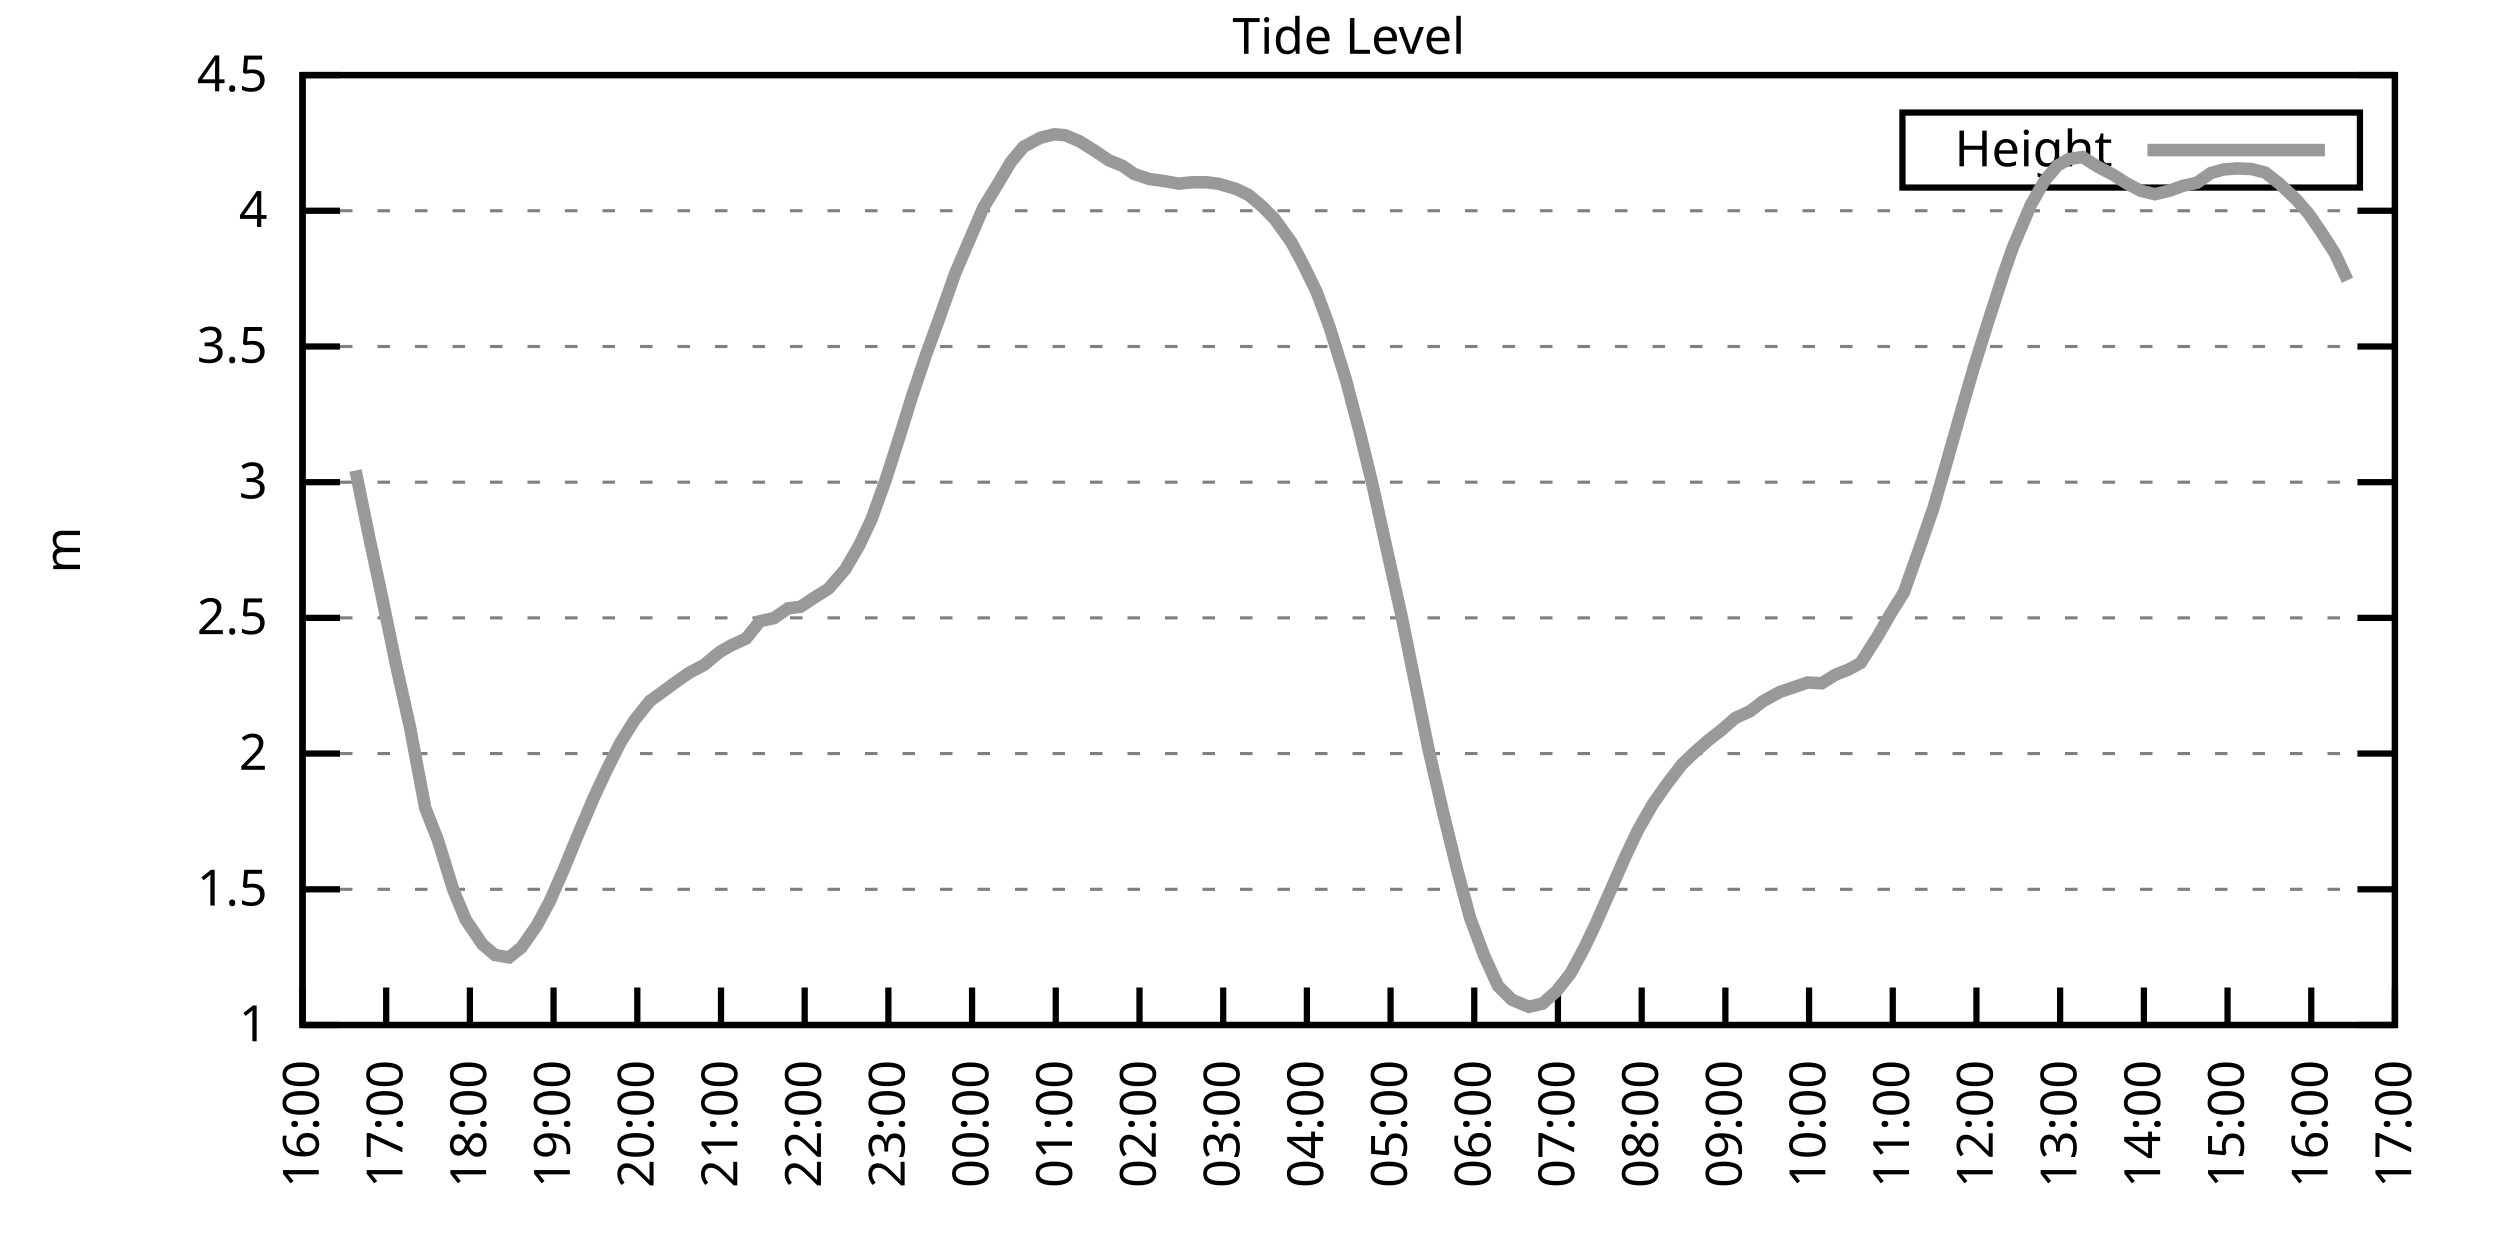
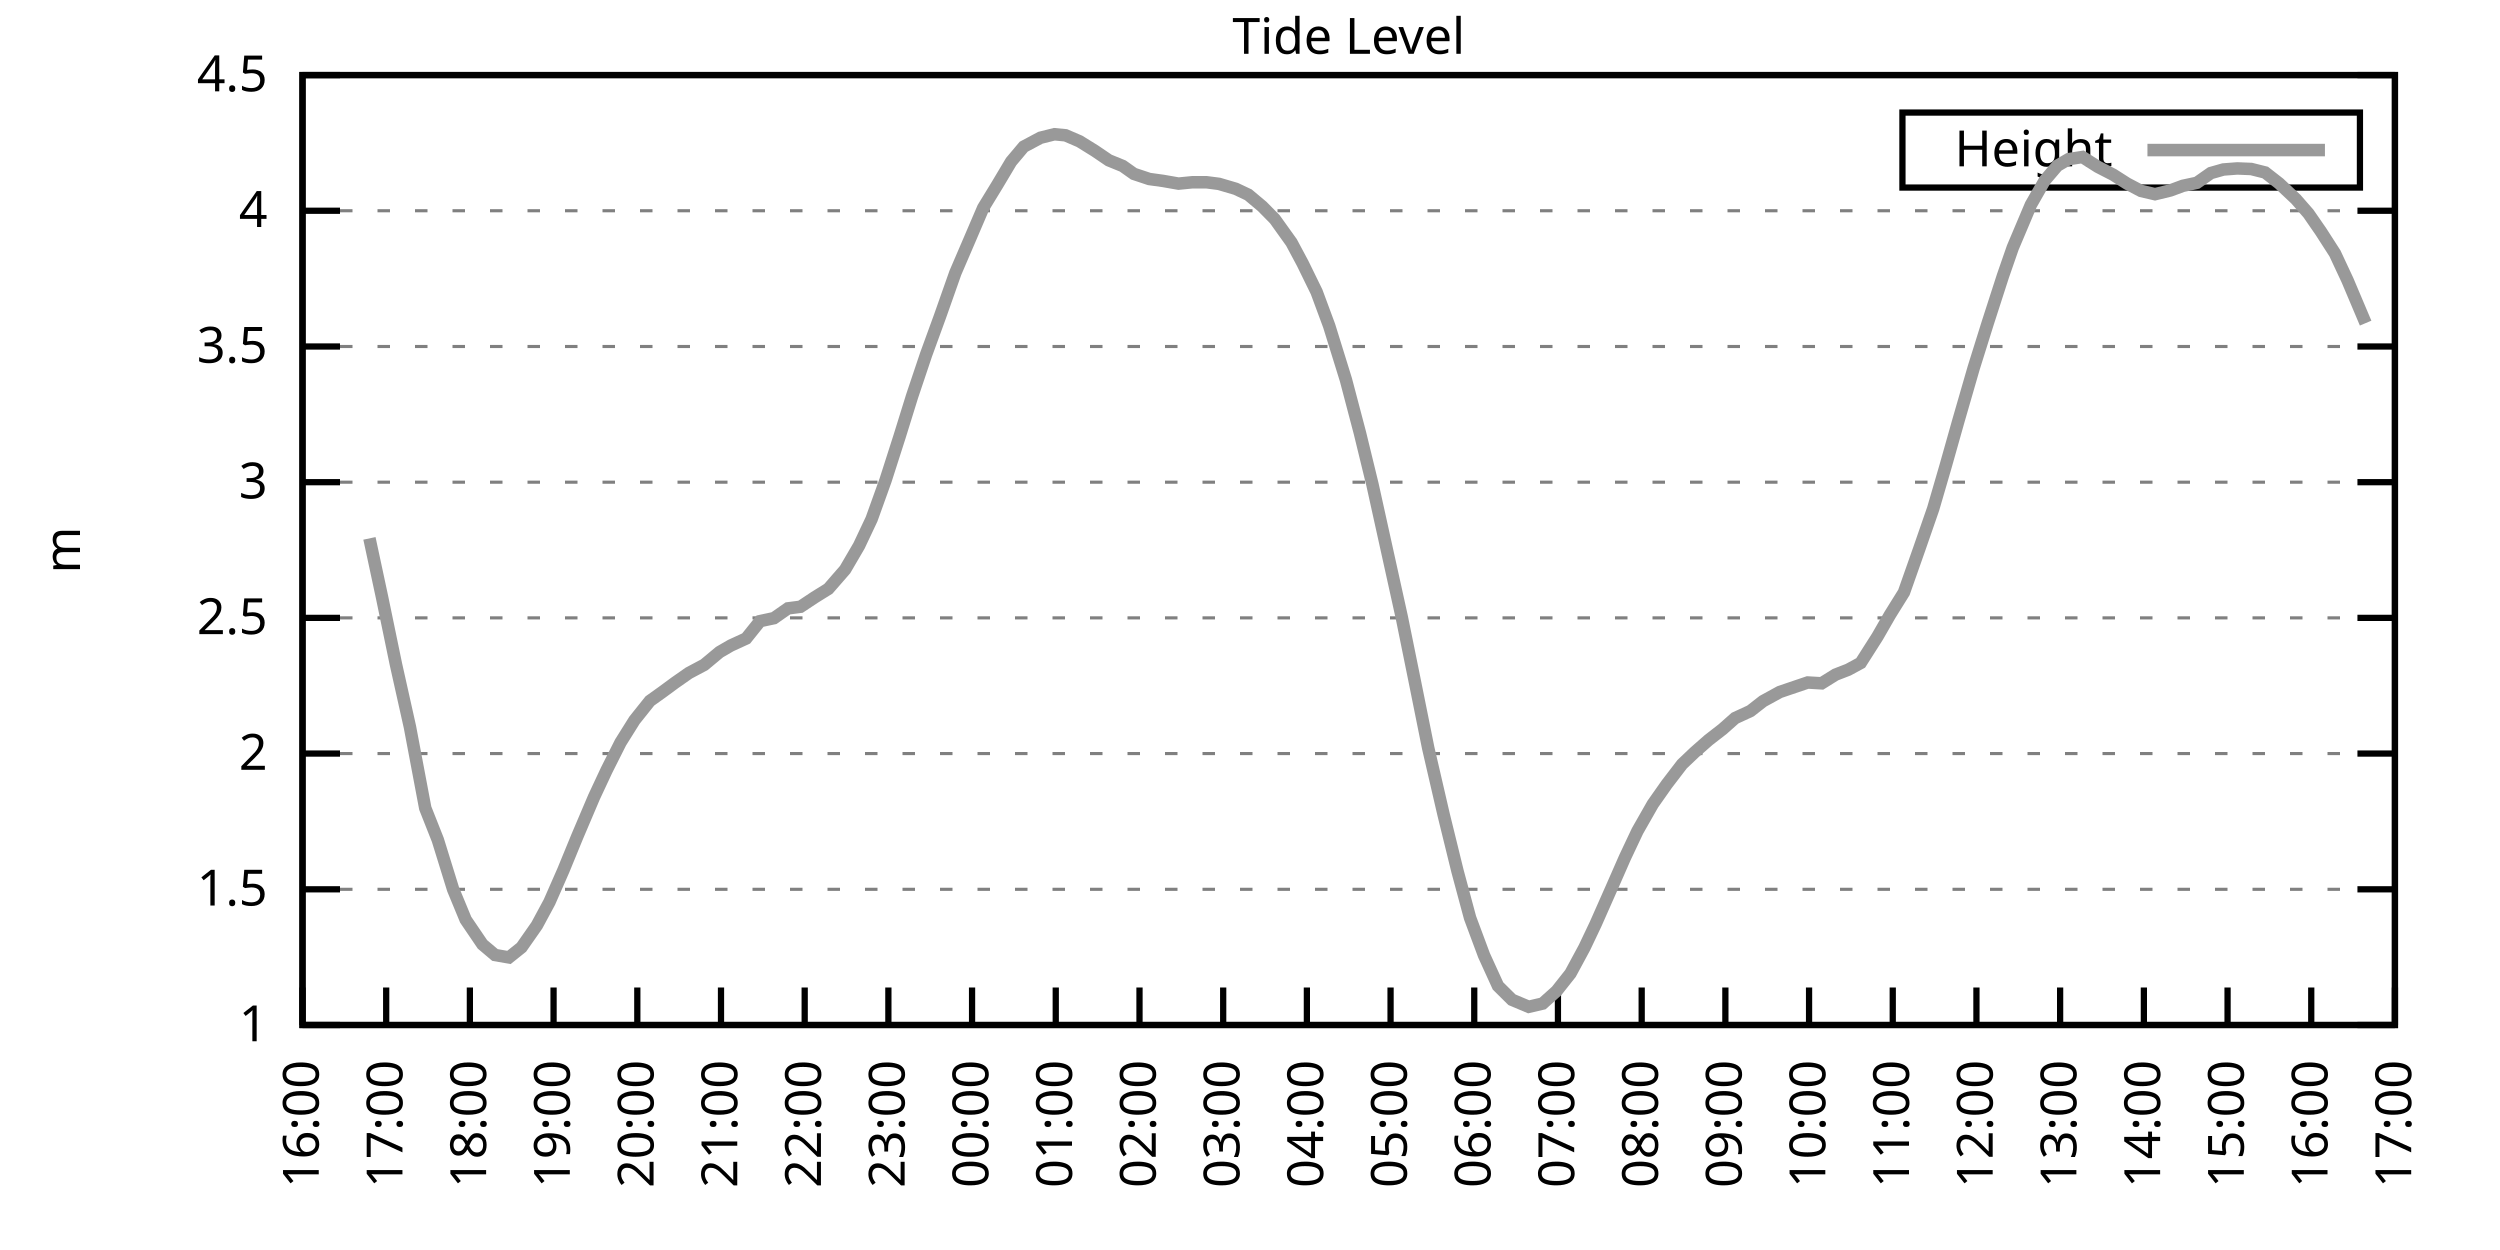
<svg xmlns="http://www.w3.org/2000/svg" xmlns:xlink="http://www.w3.org/1999/xlink" width="400" height="200" viewBox="0 0 400 200">
  <g id="gnuplot_canvas">
    <rect x="0" y="0" width="400" height="200" fill="none" />
    <defs>
      <circle id="gpDot" r="0.5" stroke-width="0.5" stroke="currentColor" />
      <path id="gpPt0" stroke-width="0.333" stroke="currentColor" d="M-1,0 h2 M0,-1 v2" />
      <path id="gpPt1" stroke-width="0.333" stroke="currentColor" d="M-1,-1 L1,1 M1,-1 L-1,1" />
      <path id="gpPt2" stroke-width="0.333" stroke="currentColor" d="M-1,0 L1,0 M0,-1 L0,1 M-1,-1 L1,1 M-1,1 L1,-1" />
      <rect id="gpPt3" stroke-width="0.333" stroke="currentColor" x="-1" y="-1" width="2" height="2" />
      <rect id="gpPt4" stroke-width="0.333" stroke="currentColor" fill="currentColor" x="-1" y="-1" width="2" height="2" />
      <circle id="gpPt5" stroke-width="0.333" stroke="currentColor" cx="0" cy="0" r="1" />
      <use xlink:href="#gpPt5" id="gpPt6" fill="currentColor" stroke="none" />
      <path id="gpPt7" stroke-width="0.333" stroke="currentColor" d="M0,-1.33 L-1.33,0.67 L1.33,0.67 z" />
      <use xlink:href="#gpPt7" id="gpPt8" fill="currentColor" stroke="none" />
      <use xlink:href="#gpPt7" id="gpPt9" stroke="currentColor" transform="rotate(180)" />
      <use xlink:href="#gpPt9" id="gpPt10" fill="currentColor" stroke="none" />
      <use xlink:href="#gpPt3" id="gpPt11" stroke="currentColor" transform="rotate(45)" />
      <use xlink:href="#gpPt11" id="gpPt12" fill="currentColor" stroke="none" />
      <path id="gpPt13" stroke-width="0.333" stroke="currentColor" d="M0,1.330 L1.265,0.411 L0.782,-1.067 L-0.782,-1.076 L-1.265,0.411 z" />
      <use xlink:href="#gpPt13" id="gpPt14" fill="currentColor" stroke="none" />
      <filter id="textbox" filterUnits="objectBoundingBox" x="0" y="0" height="1" width="1">
        <feFlood flood-color="white" flood-opacity="1" result="bgnd" />
        <feComposite in="SourceGraphic" in2="bgnd" operator="atop" />
      </filter>
      <filter id="greybox" filterUnits="objectBoundingBox" x="0" y="0" height="1" width="1">
        <feFlood flood-color="lightgrey" flood-opacity="1" result="grey" />
        <feComposite in="SourceGraphic" in2="grey" operator="atop" />
      </filter>
    </defs>
    <g fill="none" color="white" stroke="currentColor" stroke-width="1.00" stroke-linecap="butt" stroke-linejoin="miter">
</g>
    <g fill="none" color="black" stroke="currentColor" stroke-width="1.00" stroke-linecap="butt" stroke-linejoin="miter">
      <g stroke="none" shape-rendering="crispEdges">
        <polygon fill="rgb(255, 255, 255)" points="48.40,164.00 383.18,164.00 383.18,12.02 48.40,12.02 " />
      </g>
    </g>
    <g fill="none" color="black" stroke="currentColor" stroke-width="1.00" stroke-linecap="butt" stroke-linejoin="miter">
</g>
    <g fill="none" color="black" stroke="black" stroke-width="0.50" stroke-linecap="butt" stroke-linejoin="miter">
</g>
    <g fill="none" color="gray" stroke="currentColor" stroke-width="0.50" stroke-linecap="butt" stroke-linejoin="miter">
      <path stroke="gray" stroke-dasharray="2,4" class="gridline" d="M48.40,164.00 L383.19,164.00  " />
    </g>
    <g fill="none" color="gray" stroke="gray" stroke-width="1.00" stroke-linecap="butt" stroke-linejoin="miter">
</g>
    <g fill="none" color="black" stroke="currentColor" stroke-width="1.00" stroke-linecap="butt" stroke-linejoin="miter">
      <path stroke="black" d="M48.40,164.00 L54.40,164.00 M383.19,164.00 L377.19,164.00  " />
      <g transform="translate(42.80,166.60)" stroke="none" fill="black" font-family="Sans" font-size="8.00" text-anchor="end">
        <text>
          <tspan font-family="Sans"> 1</tspan>
        </text>
      </g>
    </g>
    <g fill="none" color="black" stroke="currentColor" stroke-width="1.00" stroke-linecap="butt" stroke-linejoin="miter">
</g>
    <g fill="none" color="black" stroke="black" stroke-width="0.50" stroke-linecap="butt" stroke-linejoin="miter">
</g>
    <g fill="none" color="gray" stroke="currentColor" stroke-width="0.50" stroke-linecap="butt" stroke-linejoin="miter">
      <path stroke="gray" stroke-dasharray="2,4" class="gridline" d="M48.40,142.29 L383.19,142.29  " />
    </g>
    <g fill="none" color="gray" stroke="gray" stroke-width="1.00" stroke-linecap="butt" stroke-linejoin="miter">
</g>
    <g fill="none" color="black" stroke="currentColor" stroke-width="1.00" stroke-linecap="butt" stroke-linejoin="miter">
      <path stroke="black" d="M48.40,142.29 L54.40,142.29 M383.19,142.29 L377.19,142.29  " />
      <g transform="translate(42.80,144.89)" stroke="none" fill="black" font-family="Sans" font-size="8.00" text-anchor="end">
        <text>
          <tspan font-family="Sans"> 1.5</tspan>
        </text>
      </g>
    </g>
    <g fill="none" color="black" stroke="currentColor" stroke-width="1.00" stroke-linecap="butt" stroke-linejoin="miter">
</g>
    <g fill="none" color="black" stroke="black" stroke-width="0.50" stroke-linecap="butt" stroke-linejoin="miter">
</g>
    <g fill="none" color="gray" stroke="currentColor" stroke-width="0.50" stroke-linecap="butt" stroke-linejoin="miter">
      <path stroke="gray" stroke-dasharray="2,4" class="gridline" d="M48.40,120.57 L383.19,120.57  " />
    </g>
    <g fill="none" color="gray" stroke="gray" stroke-width="1.00" stroke-linecap="butt" stroke-linejoin="miter">
</g>
    <g fill="none" color="black" stroke="currentColor" stroke-width="1.00" stroke-linecap="butt" stroke-linejoin="miter">
      <path stroke="black" d="M48.40,120.57 L54.40,120.57 M383.19,120.57 L377.19,120.57  " />
      <g transform="translate(42.80,123.17)" stroke="none" fill="black" font-family="Sans" font-size="8.00" text-anchor="end">
        <text>
          <tspan font-family="Sans"> 2</tspan>
        </text>
      </g>
    </g>
    <g fill="none" color="black" stroke="currentColor" stroke-width="1.00" stroke-linecap="butt" stroke-linejoin="miter">
</g>
    <g fill="none" color="black" stroke="black" stroke-width="0.50" stroke-linecap="butt" stroke-linejoin="miter">
</g>
    <g fill="none" color="gray" stroke="currentColor" stroke-width="0.50" stroke-linecap="butt" stroke-linejoin="miter">
      <path stroke="gray" stroke-dasharray="2,4" class="gridline" d="M48.40,98.86 L383.19,98.86  " />
    </g>
    <g fill="none" color="gray" stroke="gray" stroke-width="1.00" stroke-linecap="butt" stroke-linejoin="miter">
</g>
    <g fill="none" color="black" stroke="currentColor" stroke-width="1.00" stroke-linecap="butt" stroke-linejoin="miter">
      <path stroke="black" d="M48.40,98.86 L54.40,98.86 M383.19,98.86 L377.19,98.86  " />
      <g transform="translate(42.80,101.46)" stroke="none" fill="black" font-family="Sans" font-size="8.00" text-anchor="end">
        <text>
          <tspan font-family="Sans"> 2.5</tspan>
        </text>
      </g>
    </g>
    <g fill="none" color="black" stroke="currentColor" stroke-width="1.00" stroke-linecap="butt" stroke-linejoin="miter">
</g>
    <g fill="none" color="black" stroke="black" stroke-width="0.50" stroke-linecap="butt" stroke-linejoin="miter">
</g>
    <g fill="none" color="gray" stroke="currentColor" stroke-width="0.50" stroke-linecap="butt" stroke-linejoin="miter">
      <path stroke="gray" stroke-dasharray="2,4" class="gridline" d="M48.40,77.15 L383.19,77.15  " />
    </g>
    <g fill="none" color="gray" stroke="gray" stroke-width="1.00" stroke-linecap="butt" stroke-linejoin="miter">
</g>
    <g fill="none" color="black" stroke="currentColor" stroke-width="1.00" stroke-linecap="butt" stroke-linejoin="miter">
      <path stroke="black" d="M48.40,77.15 L54.40,77.15 M383.19,77.15 L377.19,77.15  " />
      <g transform="translate(42.80,79.75)" stroke="none" fill="black" font-family="Sans" font-size="8.00" text-anchor="end">
        <text>
          <tspan font-family="Sans"> 3</tspan>
        </text>
      </g>
    </g>
    <g fill="none" color="black" stroke="currentColor" stroke-width="1.00" stroke-linecap="butt" stroke-linejoin="miter">
</g>
    <g fill="none" color="black" stroke="black" stroke-width="0.50" stroke-linecap="butt" stroke-linejoin="miter">
</g>
    <g fill="none" color="gray" stroke="currentColor" stroke-width="0.50" stroke-linecap="butt" stroke-linejoin="miter">
      <path stroke="gray" stroke-dasharray="2,4" class="gridline" d="M48.40,55.44 L383.19,55.44  " />
    </g>
    <g fill="none" color="gray" stroke="gray" stroke-width="1.00" stroke-linecap="butt" stroke-linejoin="miter">
</g>
    <g fill="none" color="black" stroke="currentColor" stroke-width="1.00" stroke-linecap="butt" stroke-linejoin="miter">
      <path stroke="black" d="M48.40,55.44 L54.40,55.44 M383.19,55.44 L377.19,55.44  " />
      <g transform="translate(42.80,58.04)" stroke="none" fill="black" font-family="Sans" font-size="8.00" text-anchor="end">
        <text>
          <tspan font-family="Sans"> 3.5</tspan>
        </text>
      </g>
    </g>
    <g fill="none" color="black" stroke="currentColor" stroke-width="1.00" stroke-linecap="butt" stroke-linejoin="miter">
</g>
    <g fill="none" color="black" stroke="black" stroke-width="0.50" stroke-linecap="butt" stroke-linejoin="miter">
</g>
    <g fill="none" color="gray" stroke="currentColor" stroke-width="0.50" stroke-linecap="butt" stroke-linejoin="miter">
      <path stroke="gray" stroke-dasharray="2,4" class="gridline" d="M48.40,33.72 L383.19,33.72  " />
    </g>
    <g fill="none" color="gray" stroke="gray" stroke-width="1.00" stroke-linecap="butt" stroke-linejoin="miter">
</g>
    <g fill="none" color="black" stroke="currentColor" stroke-width="1.00" stroke-linecap="butt" stroke-linejoin="miter">
      <path stroke="black" d="M48.40,33.72 L54.40,33.72 M383.19,33.72 L377.19,33.72  " />
      <g transform="translate(42.80,36.32)" stroke="none" fill="black" font-family="Sans" font-size="8.00" text-anchor="end">
        <text>
          <tspan font-family="Sans"> 4</tspan>
        </text>
      </g>
    </g>
    <g fill="none" color="black" stroke="currentColor" stroke-width="1.00" stroke-linecap="butt" stroke-linejoin="miter">
</g>
    <g fill="none" color="black" stroke="black" stroke-width="0.50" stroke-linecap="butt" stroke-linejoin="miter">
</g>
    <g fill="none" color="gray" stroke="currentColor" stroke-width="0.50" stroke-linecap="butt" stroke-linejoin="miter">
      <path stroke="gray" stroke-dasharray="2,4" class="gridline" d="M48.40,12.01 L383.19,12.01  " />
    </g>
    <g fill="none" color="gray" stroke="gray" stroke-width="1.00" stroke-linecap="butt" stroke-linejoin="miter">
</g>
    <g fill="none" color="black" stroke="currentColor" stroke-width="1.00" stroke-linecap="butt" stroke-linejoin="miter">
      <path stroke="black" d="M48.40,12.01 L54.40,12.01 M383.19,12.01 L377.19,12.01  " />
      <g transform="translate(42.80,14.61)" stroke="none" fill="black" font-family="Sans" font-size="8.00" text-anchor="end">
        <text>
          <tspan font-family="Sans"> 4.5</tspan>
        </text>
      </g>
    </g>
    <g fill="none" color="black" stroke="currentColor" stroke-width="1.00" stroke-linecap="butt" stroke-linejoin="miter">
      <path stroke="black" d="M48.40,164.00 L48.40,158.00  " />
      <g transform="translate(51.00,169.60) rotate(270.00)" stroke="none" fill="black" font-family="Sans" font-size="8.00" text-anchor="end">
        <text>
          <tspan font-family="Sans">16:00</tspan>
        </text>
      </g>
    </g>
    <g fill="none" color="black" stroke="currentColor" stroke-width="1.00" stroke-linecap="butt" stroke-linejoin="miter">
      <path stroke="black" d="M61.79,164.00 L61.79,158.00  " />
      <g transform="translate(64.39,169.60) rotate(270.00)" stroke="none" fill="black" font-family="Sans" font-size="8.00" text-anchor="end">
        <text>
          <tspan font-family="Sans">17:00</tspan>
        </text>
      </g>
    </g>
    <g fill="none" color="black" stroke="currentColor" stroke-width="1.00" stroke-linecap="butt" stroke-linejoin="miter">
      <path stroke="black" d="M75.18,164.00 L75.18,158.00  " />
      <g transform="translate(77.78,169.60) rotate(270.00)" stroke="none" fill="black" font-family="Sans" font-size="8.00" text-anchor="end">
        <text>
          <tspan font-family="Sans">18:00</tspan>
        </text>
      </g>
    </g>
    <g fill="none" color="black" stroke="currentColor" stroke-width="1.00" stroke-linecap="butt" stroke-linejoin="miter">
      <path stroke="black" d="M88.57,164.00 L88.57,158.00  " />
      <g transform="translate(91.17,169.60) rotate(270.00)" stroke="none" fill="black" font-family="Sans" font-size="8.00" text-anchor="end">
        <text>
          <tspan font-family="Sans">19:00</tspan>
        </text>
      </g>
    </g>
    <g fill="none" color="black" stroke="currentColor" stroke-width="1.00" stroke-linecap="butt" stroke-linejoin="miter">
      <path stroke="black" d="M101.97,164.00 L101.97,158.00  " />
      <g transform="translate(104.57,169.60) rotate(270.00)" stroke="none" fill="black" font-family="Sans" font-size="8.00" text-anchor="end">
        <text>
          <tspan font-family="Sans">20:00</tspan>
        </text>
      </g>
    </g>
    <g fill="none" color="black" stroke="currentColor" stroke-width="1.00" stroke-linecap="butt" stroke-linejoin="miter">
      <path stroke="black" d="M115.36,164.00 L115.36,158.00  " />
      <g transform="translate(117.96,169.60) rotate(270.00)" stroke="none" fill="black" font-family="Sans" font-size="8.00" text-anchor="end">
        <text>
          <tspan font-family="Sans">21:00</tspan>
        </text>
      </g>
    </g>
    <g fill="none" color="black" stroke="currentColor" stroke-width="1.00" stroke-linecap="butt" stroke-linejoin="miter">
      <path stroke="black" d="M128.75,164.00 L128.75,158.00  " />
      <g transform="translate(131.35,169.60) rotate(270.00)" stroke="none" fill="black" font-family="Sans" font-size="8.00" text-anchor="end">
        <text>
          <tspan font-family="Sans">22:00</tspan>
        </text>
      </g>
    </g>
    <g fill="none" color="black" stroke="currentColor" stroke-width="1.00" stroke-linecap="butt" stroke-linejoin="miter">
      <path stroke="black" d="M142.14,164.00 L142.14,158.00  " />
      <g transform="translate(144.74,169.60) rotate(270.00)" stroke="none" fill="black" font-family="Sans" font-size="8.00" text-anchor="end">
        <text>
          <tspan font-family="Sans">23:00</tspan>
        </text>
      </g>
    </g>
    <g fill="none" color="black" stroke="currentColor" stroke-width="1.00" stroke-linecap="butt" stroke-linejoin="miter">
      <path stroke="black" d="M155.53,164.00 L155.53,158.00  " />
      <g transform="translate(158.13,169.60) rotate(270.00)" stroke="none" fill="black" font-family="Sans" font-size="8.00" text-anchor="end">
        <text>
          <tspan font-family="Sans">00:00</tspan>
        </text>
      </g>
    </g>
    <g fill="none" color="black" stroke="currentColor" stroke-width="1.00" stroke-linecap="butt" stroke-linejoin="miter">
      <path stroke="black" d="M168.92,164.00 L168.92,158.00  " />
      <g transform="translate(171.52,169.60) rotate(270.00)" stroke="none" fill="black" font-family="Sans" font-size="8.00" text-anchor="end">
        <text>
          <tspan font-family="Sans">01:00</tspan>
        </text>
      </g>
    </g>
    <g fill="none" color="black" stroke="currentColor" stroke-width="1.00" stroke-linecap="butt" stroke-linejoin="miter">
      <path stroke="black" d="M182.32,164.00 L182.32,158.00  " />
      <g transform="translate(184.92,169.60) rotate(270.00)" stroke="none" fill="black" font-family="Sans" font-size="8.00" text-anchor="end">
        <text>
          <tspan font-family="Sans">02:00</tspan>
        </text>
      </g>
    </g>
    <g fill="none" color="black" stroke="currentColor" stroke-width="1.00" stroke-linecap="butt" stroke-linejoin="miter">
      <path stroke="black" d="M195.71,164.00 L195.71,158.00  " />
      <g transform="translate(198.31,169.60) rotate(270.00)" stroke="none" fill="black" font-family="Sans" font-size="8.00" text-anchor="end">
        <text>
          <tspan font-family="Sans">03:00</tspan>
        </text>
      </g>
    </g>
    <g fill="none" color="black" stroke="currentColor" stroke-width="1.00" stroke-linecap="butt" stroke-linejoin="miter">
      <path stroke="black" d="M209.10,164.00 L209.10,158.00  " />
      <g transform="translate(211.70,169.60) rotate(270.00)" stroke="none" fill="black" font-family="Sans" font-size="8.00" text-anchor="end">
        <text>
          <tspan font-family="Sans">04:00</tspan>
        </text>
      </g>
    </g>
    <g fill="none" color="black" stroke="currentColor" stroke-width="1.00" stroke-linecap="butt" stroke-linejoin="miter">
      <path stroke="black" d="M222.49,164.00 L222.49,158.00  " />
      <g transform="translate(225.09,169.60) rotate(270.00)" stroke="none" fill="black" font-family="Sans" font-size="8.00" text-anchor="end">
        <text>
          <tspan font-family="Sans">05:00</tspan>
        </text>
      </g>
    </g>
    <g fill="none" color="black" stroke="currentColor" stroke-width="1.00" stroke-linecap="butt" stroke-linejoin="miter">
      <path stroke="black" d="M235.88,164.00 L235.88,158.00  " />
      <g transform="translate(238.48,169.60) rotate(270.00)" stroke="none" fill="black" font-family="Sans" font-size="8.00" text-anchor="end">
        <text>
          <tspan font-family="Sans">06:00</tspan>
        </text>
      </g>
    </g>
    <g fill="none" color="black" stroke="currentColor" stroke-width="1.00" stroke-linecap="butt" stroke-linejoin="miter">
      <path stroke="black" d="M249.27,164.00 L249.27,158.00  " />
      <g transform="translate(251.87,169.60) rotate(270.00)" stroke="none" fill="black" font-family="Sans" font-size="8.00" text-anchor="end">
        <text>
          <tspan font-family="Sans">07:00</tspan>
        </text>
      </g>
    </g>
    <g fill="none" color="black" stroke="currentColor" stroke-width="1.00" stroke-linecap="butt" stroke-linejoin="miter">
      <path stroke="black" d="M262.67,164.00 L262.67,158.00  " />
      <g transform="translate(265.27,169.60) rotate(270.00)" stroke="none" fill="black" font-family="Sans" font-size="8.00" text-anchor="end">
        <text>
          <tspan font-family="Sans">08:00</tspan>
        </text>
      </g>
    </g>
    <g fill="none" color="black" stroke="currentColor" stroke-width="1.00" stroke-linecap="butt" stroke-linejoin="miter">
      <path stroke="black" d="M276.06,164.00 L276.06,158.00  " />
      <g transform="translate(278.66,169.60) rotate(270.00)" stroke="none" fill="black" font-family="Sans" font-size="8.00" text-anchor="end">
        <text>
          <tspan font-family="Sans">09:00</tspan>
        </text>
      </g>
    </g>
    <g fill="none" color="black" stroke="currentColor" stroke-width="1.00" stroke-linecap="butt" stroke-linejoin="miter">
      <path stroke="black" d="M289.45,164.00 L289.45,158.00  " />
      <g transform="translate(292.05,169.60) rotate(270.00)" stroke="none" fill="black" font-family="Sans" font-size="8.00" text-anchor="end">
        <text>
          <tspan font-family="Sans">10:00</tspan>
        </text>
      </g>
    </g>
    <g fill="none" color="black" stroke="currentColor" stroke-width="1.00" stroke-linecap="butt" stroke-linejoin="miter">
      <path stroke="black" d="M302.84,164.00 L302.84,158.00  " />
      <g transform="translate(305.44,169.60) rotate(270.00)" stroke="none" fill="black" font-family="Sans" font-size="8.00" text-anchor="end">
        <text>
          <tspan font-family="Sans">11:00</tspan>
        </text>
      </g>
    </g>
    <g fill="none" color="black" stroke="currentColor" stroke-width="1.00" stroke-linecap="butt" stroke-linejoin="miter">
      <path stroke="black" d="M316.23,164.00 L316.23,158.00  " />
      <g transform="translate(318.83,169.60) rotate(270.00)" stroke="none" fill="black" font-family="Sans" font-size="8.00" text-anchor="end">
        <text>
          <tspan font-family="Sans">12:00</tspan>
        </text>
      </g>
    </g>
    <g fill="none" color="black" stroke="currentColor" stroke-width="1.00" stroke-linecap="butt" stroke-linejoin="miter">
      <path stroke="black" d="M329.62,164.00 L329.62,158.00  " />
      <g transform="translate(332.22,169.60) rotate(270.00)" stroke="none" fill="black" font-family="Sans" font-size="8.00" text-anchor="end">
        <text>
          <tspan font-family="Sans">13:00</tspan>
        </text>
      </g>
    </g>
    <g fill="none" color="black" stroke="currentColor" stroke-width="1.00" stroke-linecap="butt" stroke-linejoin="miter">
      <path stroke="black" d="M343.02,164.00 L343.02,158.00  " />
      <g transform="translate(345.62,169.60) rotate(270.00)" stroke="none" fill="black" font-family="Sans" font-size="8.00" text-anchor="end">
        <text>
          <tspan font-family="Sans">14:00</tspan>
        </text>
      </g>
    </g>
    <g fill="none" color="black" stroke="currentColor" stroke-width="1.00" stroke-linecap="butt" stroke-linejoin="miter">
      <path stroke="black" d="M356.41,164.00 L356.41,158.00  " />
      <g transform="translate(359.01,169.60) rotate(270.00)" stroke="none" fill="black" font-family="Sans" font-size="8.00" text-anchor="end">
        <text>
          <tspan font-family="Sans">15:00</tspan>
        </text>
      </g>
    </g>
    <g fill="none" color="black" stroke="currentColor" stroke-width="1.00" stroke-linecap="butt" stroke-linejoin="miter">
      <path stroke="black" d="M369.80,164.00 L369.80,158.00  " />
      <g transform="translate(372.40,169.60) rotate(270.00)" stroke="none" fill="black" font-family="Sans" font-size="8.00" text-anchor="end">
        <text>
          <tspan font-family="Sans">16:00</tspan>
        </text>
      </g>
    </g>
    <g fill="none" color="black" stroke="currentColor" stroke-width="1.00" stroke-linecap="butt" stroke-linejoin="miter">
      <path stroke="black" d="M383.19,164.00 L383.19,158.00  " />
      <g transform="translate(385.79,169.60) rotate(270.00)" stroke="none" fill="black" font-family="Sans" font-size="8.00" text-anchor="end">
        <text>
          <tspan font-family="Sans">17:00</tspan>
        </text>
      </g>
    </g>
    <g fill="none" color="black" stroke="currentColor" stroke-width="1.00" stroke-linecap="butt" stroke-linejoin="miter">
</g>
    <g fill="none" color="black" stroke="currentColor" stroke-width="1.00" stroke-linecap="butt" stroke-linejoin="miter">
      <path stroke="black" d="M48.40,12.01 L48.40,164.00 L383.19,164.00 L383.19,12.01 L48.40,12.01 Z  " />
    </g>
    <g fill="none" color="black" stroke="currentColor" stroke-width="1.00" stroke-linecap="butt" stroke-linejoin="miter">
</g>
    <g fill="none" color="black" stroke="currentColor" stroke-width="1.00" stroke-linecap="butt" stroke-linejoin="miter">
      <path stroke="black" d="M304.39,30.01 L304.39,18.01 L377.59,18.01 L377.59,30.01 L304.39,30.01 Z  " />
    </g>
    <g id="Tide_level_plot_1">
      <g fill="none" color="white" stroke="black" stroke-width="2.00" stroke-linecap="butt" stroke-linejoin="miter">
</g>
      <g fill="none" color="black" stroke="currentColor" stroke-width="2.00" stroke-linecap="butt" stroke-linejoin="miter">
        <g transform="translate(337.99,26.61)" stroke="none" fill="black" font-family="Sans" font-size="8.00" text-anchor="end">
          <text>
            <tspan font-family="Sans">Height</tspan>
          </text>
        </g>
      </g>
      <g fill="none" color="black" stroke="currentColor" stroke-width="2.00" stroke-linecap="butt" stroke-linejoin="miter">
-         <path stroke="rgb(153, 153, 153)" d="M343.59,24.01 L371.99,24.01 M56.88,75.28 L59.11,86.14 L61.12,95.52 L63.35,106.29 L65.59,116.32 L68.04,129.30   L70.05,134.38 L72.50,142.29 L74.51,147.15 L77.19,151.10 L79.20,152.80 L81.43,153.19 L83.44,151.58 L85.90,148.06   L87.91,144.33 L90.14,139.25 L92.37,133.82 L95.05,127.52 L97.06,123.22 L99.29,118.79 L101.52,115.23 L103.98,112.15   L105.98,110.72 L107.99,109.24 L110.22,107.68 L112.68,106.37 L115.13,104.33 L116.92,103.29 L119.38,102.16 L121.61,99.38   L123.84,98.90 L126.07,97.34 L128.08,97.08 L130.31,95.60 L132.54,94.21 L135.22,91.13 L137.45,87.31 L139.46,83.05   L141.69,76.84 L143.93,69.85 L145.94,63.38 L148.17,56.74 L150.40,50.62 L152.85,43.67 L155.09,38.46 L157.32,33.25   L159.55,29.60 L161.78,25.86 L163.79,23.47 L166.47,22.04 L168.70,21.48 L170.49,21.65 L172.72,22.61 L175.17,24.13   L177.41,25.65 L179.64,26.56 L181.42,27.82 L183.88,28.64 L186.11,28.95 L188.57,29.38 L190.80,29.16 L193.03,29.16   L195.04,29.42 L197.72,30.21 L199.73,31.16 L201.96,33.03 L203.97,35.07 L206.64,38.80 L208.43,42.15 L210.66,46.71   L212.67,52.14 L215.35,60.78 L217.58,69.25 L219.59,77.50 L224.28,98.73 L226.29,108.63 L228.52,119.71 L230.97,130.30   L233.20,139.38 L235.21,146.85 L237.44,152.84 L239.68,157.75 L241.91,159.96 L244.59,161.09 L246.82,160.57 L249.05,158.57   L251.28,155.75 L253.51,151.62 L255.30,147.85 L257.76,142.29 L259.99,137.21 L262.00,132.95 L264.45,128.65 L266.68,125.48   L269.14,122.27 L271.15,120.36 L273.38,118.40 L275.61,116.67 L277.62,114.89 L280.07,113.76 L282.08,112.19 L284.76,110.72   L286.55,110.11 L289.23,109.20 L291.46,109.33 L293.69,107.94 L295.70,107.16 L297.71,106.07 L300.39,101.86 L302.39,98.38   L304.63,94.78 L307.08,87.83 L309.31,81.40 L311.32,74.50 L313.33,67.38 L315.79,58.87 L318.02,51.74 L320.47,44.15   L322.04,39.63 L324.94,32.77 L327.17,28.86 L329.18,26.51 L330.96,25.47 L333.19,25.12 L335.65,26.69 L338.10,27.95   L340.34,29.38 L342.57,30.55 L344.80,31.07 L347.26,30.47 L349.26,29.73 L351.50,29.25 L353.73,27.69 L355.74,27.12   L357.97,26.95 L360.20,27.04 L362.43,27.60 L364.66,29.34 L367.34,31.86 L369.35,34.16 L371.36,37.07 L373.59,40.54   L375.60,44.84  " />
+         <path stroke="rgb(153, 153, 153)" d="M343.59,24.01 L371.99,24.01 M59.11,86.14 L61.12,95.52 L63.35,106.29 L65.59,116.32 L68.04,129.30 L70.05,134.38   L72.50,142.29 L74.51,147.15 L77.19,151.10 L79.20,152.80 L81.43,153.19 L83.44,151.58 L85.90,148.06 L87.91,144.33   L90.14,139.25 L92.37,133.82 L95.05,127.52 L97.06,123.22 L99.29,118.79 L101.52,115.23 L103.98,112.15 L105.98,110.72   L107.99,109.24 L110.22,107.68 L112.68,106.37 L115.13,104.33 L116.92,103.29 L119.38,102.16 L121.61,99.38 L123.84,98.90   L126.07,97.34 L128.08,97.08 L130.31,95.60 L132.54,94.21 L135.22,91.13 L137.45,87.31 L139.46,83.05 L141.69,76.84   L143.93,69.85 L145.94,63.38 L148.17,56.74 L150.40,50.62 L152.85,43.67 L155.09,38.46 L157.32,33.25 L159.55,29.60   L161.78,25.86 L163.79,23.47 L166.47,22.04 L168.70,21.48 L170.49,21.65 L172.72,22.61 L175.17,24.13 L177.41,25.65   L179.64,26.56 L181.42,27.82 L183.88,28.64 L186.11,28.95 L188.57,29.38 L190.80,29.16 L193.03,29.16 L195.04,29.42   L197.72,30.21 L199.73,31.16 L201.96,33.03 L203.97,35.07 L206.64,38.80 L208.43,42.15 L210.66,46.71 L212.67,52.14   L215.35,60.78 L217.58,69.25 L219.59,77.50 L224.28,98.73 L226.29,108.63 L228.52,119.71 L230.97,130.30 L233.20,139.38   L235.21,146.85 L237.44,152.84 L239.68,157.75 L241.91,159.96 L244.59,161.09 L246.82,160.57 L249.05,158.57 L251.28,155.75   L253.51,151.62 L255.30,147.85 L257.76,142.29 L259.99,137.21 L262.00,132.95 L264.45,128.65 L266.68,125.48 L269.14,122.27   L271.15,120.36 L273.38,118.40 L275.61,116.67 L277.62,114.89 L280.07,113.76 L282.08,112.19 L284.76,110.72 L286.55,110.11   L289.23,109.20 L291.46,109.33 L293.69,107.94 L295.70,107.16 L297.71,106.07 L300.39,101.86 L302.39,98.38 L304.63,94.78   L307.08,87.83 L309.31,81.40 L311.32,74.50 L313.33,67.38 L315.79,58.87 L318.02,51.74 L320.47,44.15 L322.04,39.63   L324.94,32.77 L327.17,28.86 L329.18,26.51 L330.96,25.47 L333.19,25.12 L335.65,26.69 L338.10,27.95 L340.34,29.38   L342.57,30.55 L344.80,31.07 L347.26,30.47 L349.26,29.73 L351.50,29.25 L353.73,27.69 L355.74,27.12 L357.97,26.95   L360.20,27.04 L362.43,27.60 L364.66,29.34 L367.34,31.86 L369.35,34.16 L371.36,37.07 L373.59,40.54 L375.60,44.84   L378.50,51.70  " />
      </g>
    </g>
    <g fill="none" color="black" stroke="currentColor" stroke-width="2.00" stroke-linecap="butt" stroke-linejoin="miter">
</g>
    <g fill="none" color="black" stroke="black" stroke-width="1.00" stroke-linecap="butt" stroke-linejoin="miter">
</g>
    <g fill="none" color="black" stroke="currentColor" stroke-width="1.00" stroke-linecap="butt" stroke-linejoin="miter">
      <path stroke="black" d="M48.40,12.01 L48.40,164.00 L383.19,164.00 L383.19,12.01 L48.40,12.01 Z  " />
      <g transform="translate(12.80,88.01) rotate(270.00)" stroke="none" fill="black" font-family="Sans" font-size="8.00" text-anchor="middle">
        <text>
          <tspan font-family="Sans">m</tspan>
        </text>
      </g>
    </g>
    <g fill="none" color="black" stroke="currentColor" stroke-width="1.00" stroke-linecap="butt" stroke-linejoin="miter">
</g>
    <g fill="none" color="black" stroke="currentColor" stroke-width="1.00" stroke-linecap="butt" stroke-linejoin="miter">
      <g transform="translate(215.79,8.61)" stroke="none" fill="black" font-family="Sans" font-size="8.00" text-anchor="middle">
        <text>
          <tspan font-family="Sans">Tide Level</tspan>
        </text>
      </g>
    </g>
    <g fill="none" color="black" stroke="currentColor" stroke-width="1.00" stroke-linecap="butt" stroke-linejoin="miter">
</g>
  </g>
</svg>
